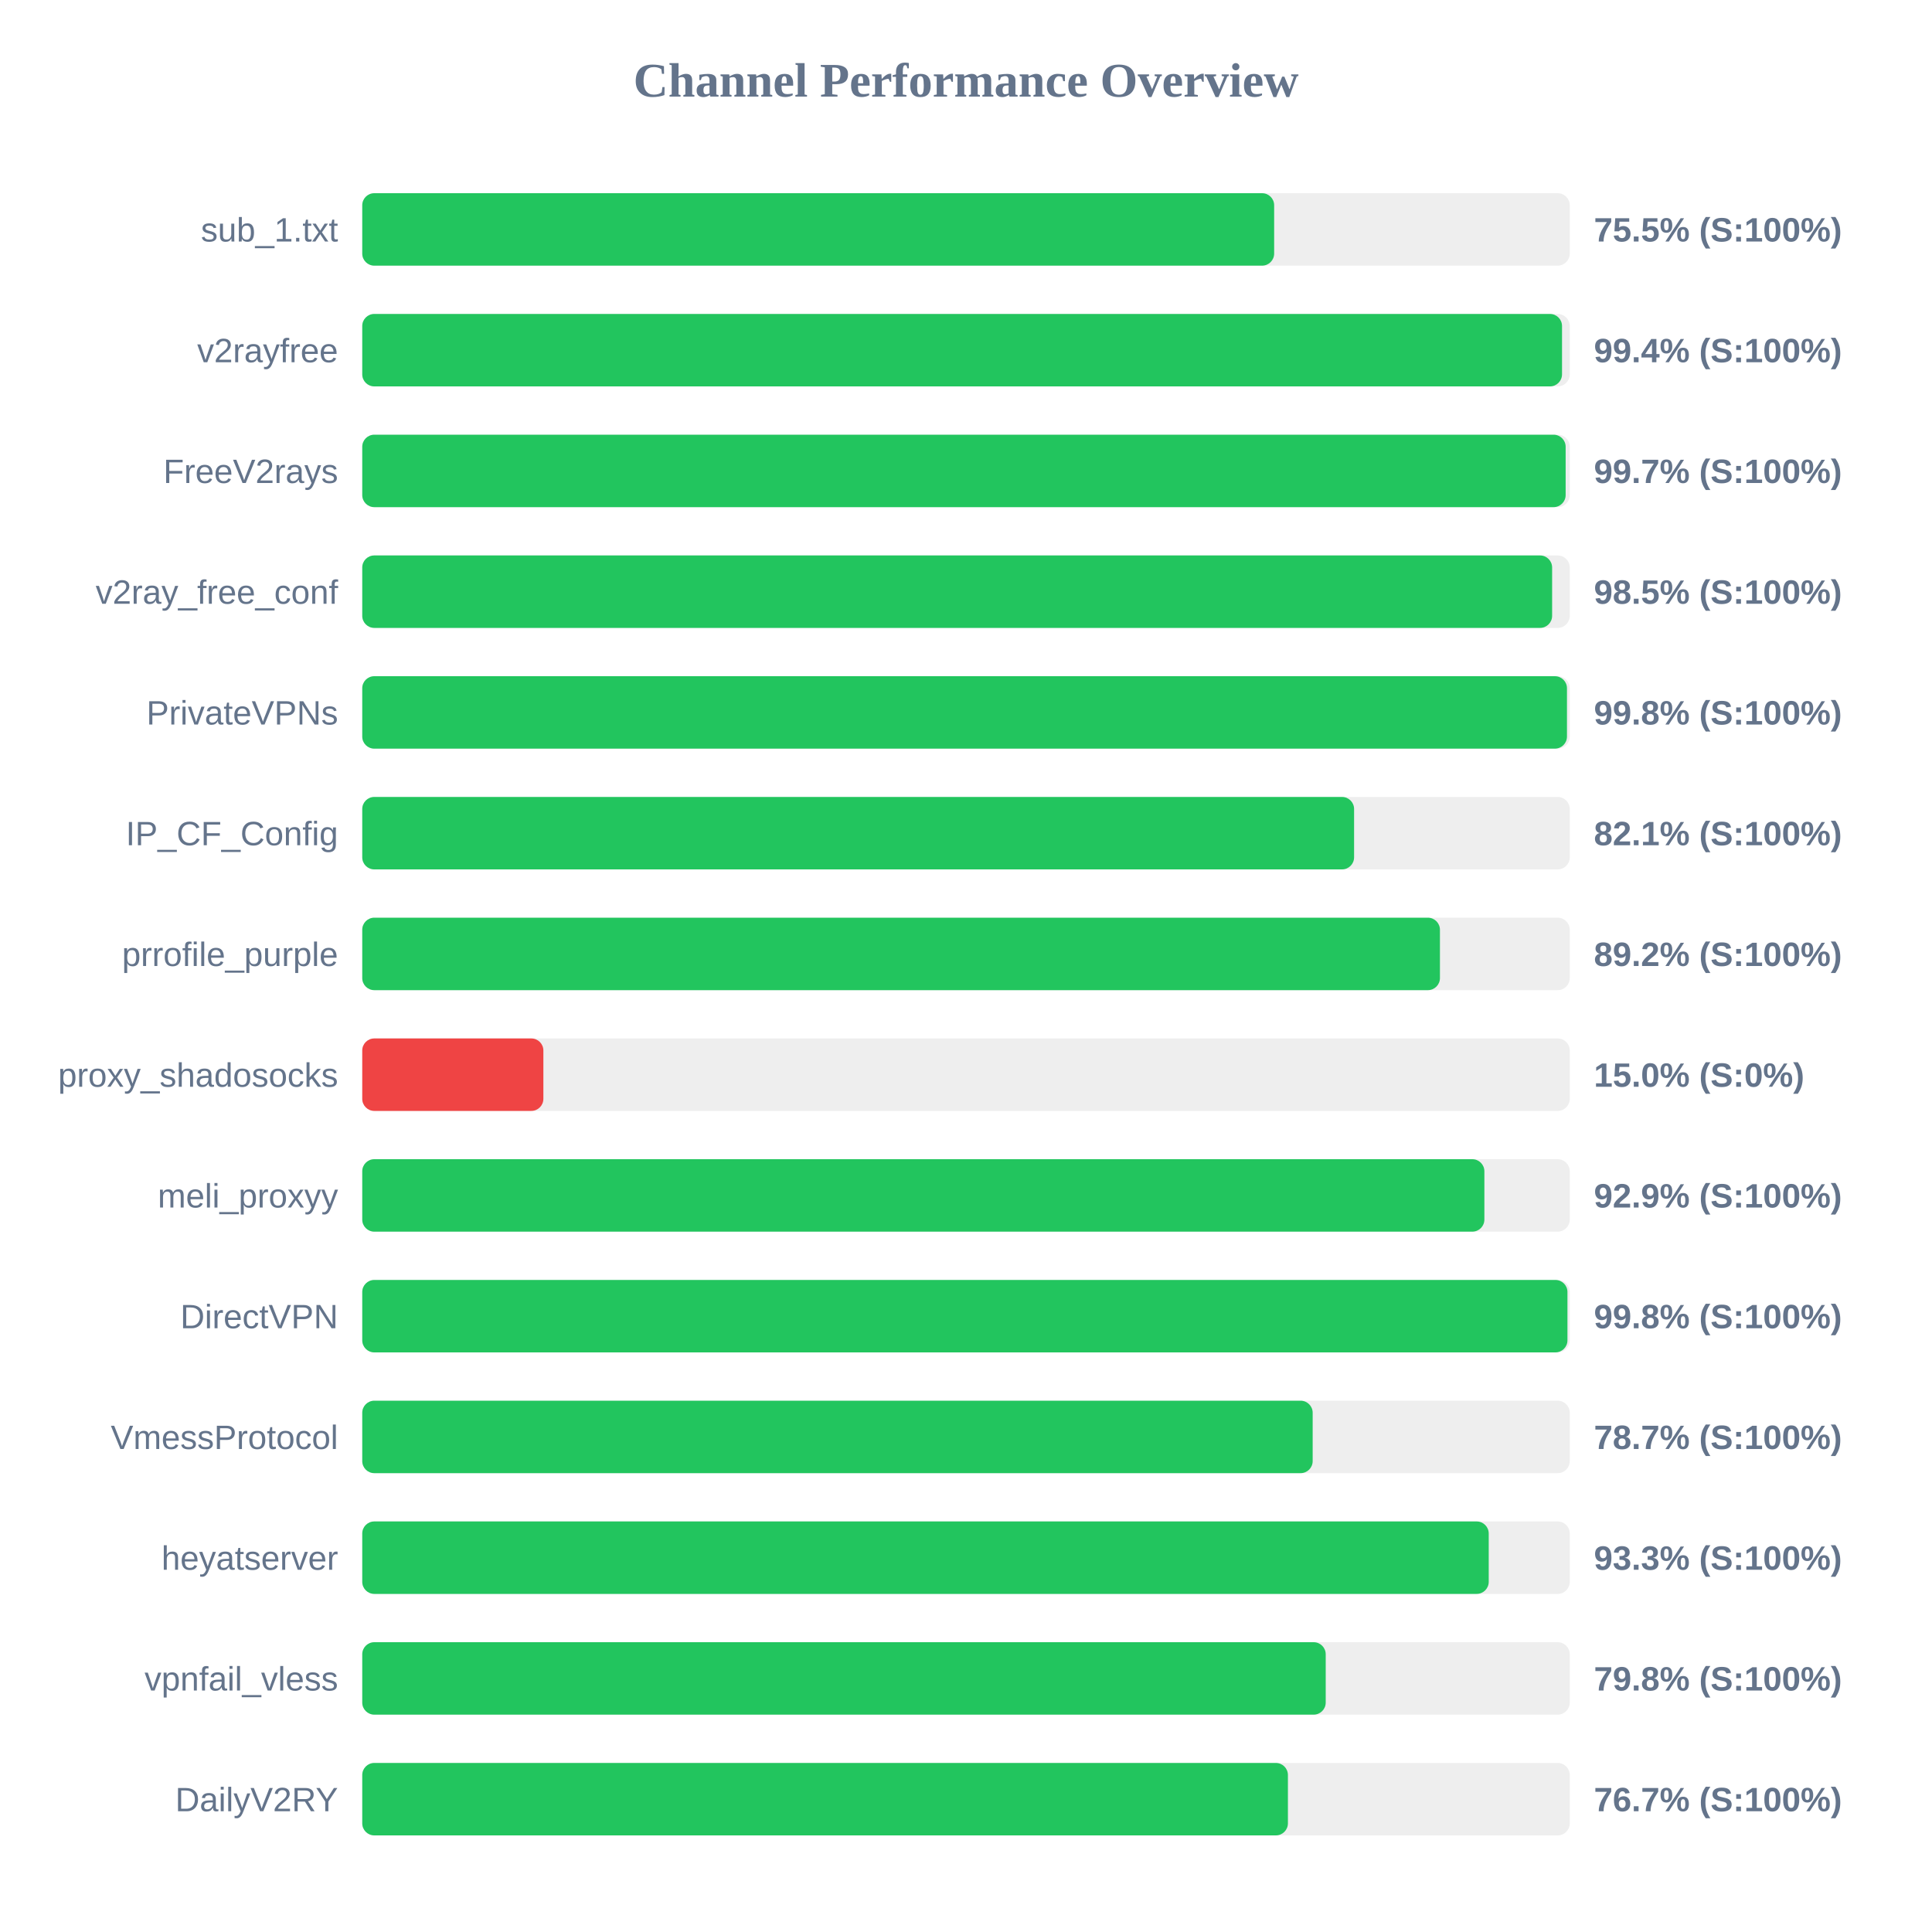
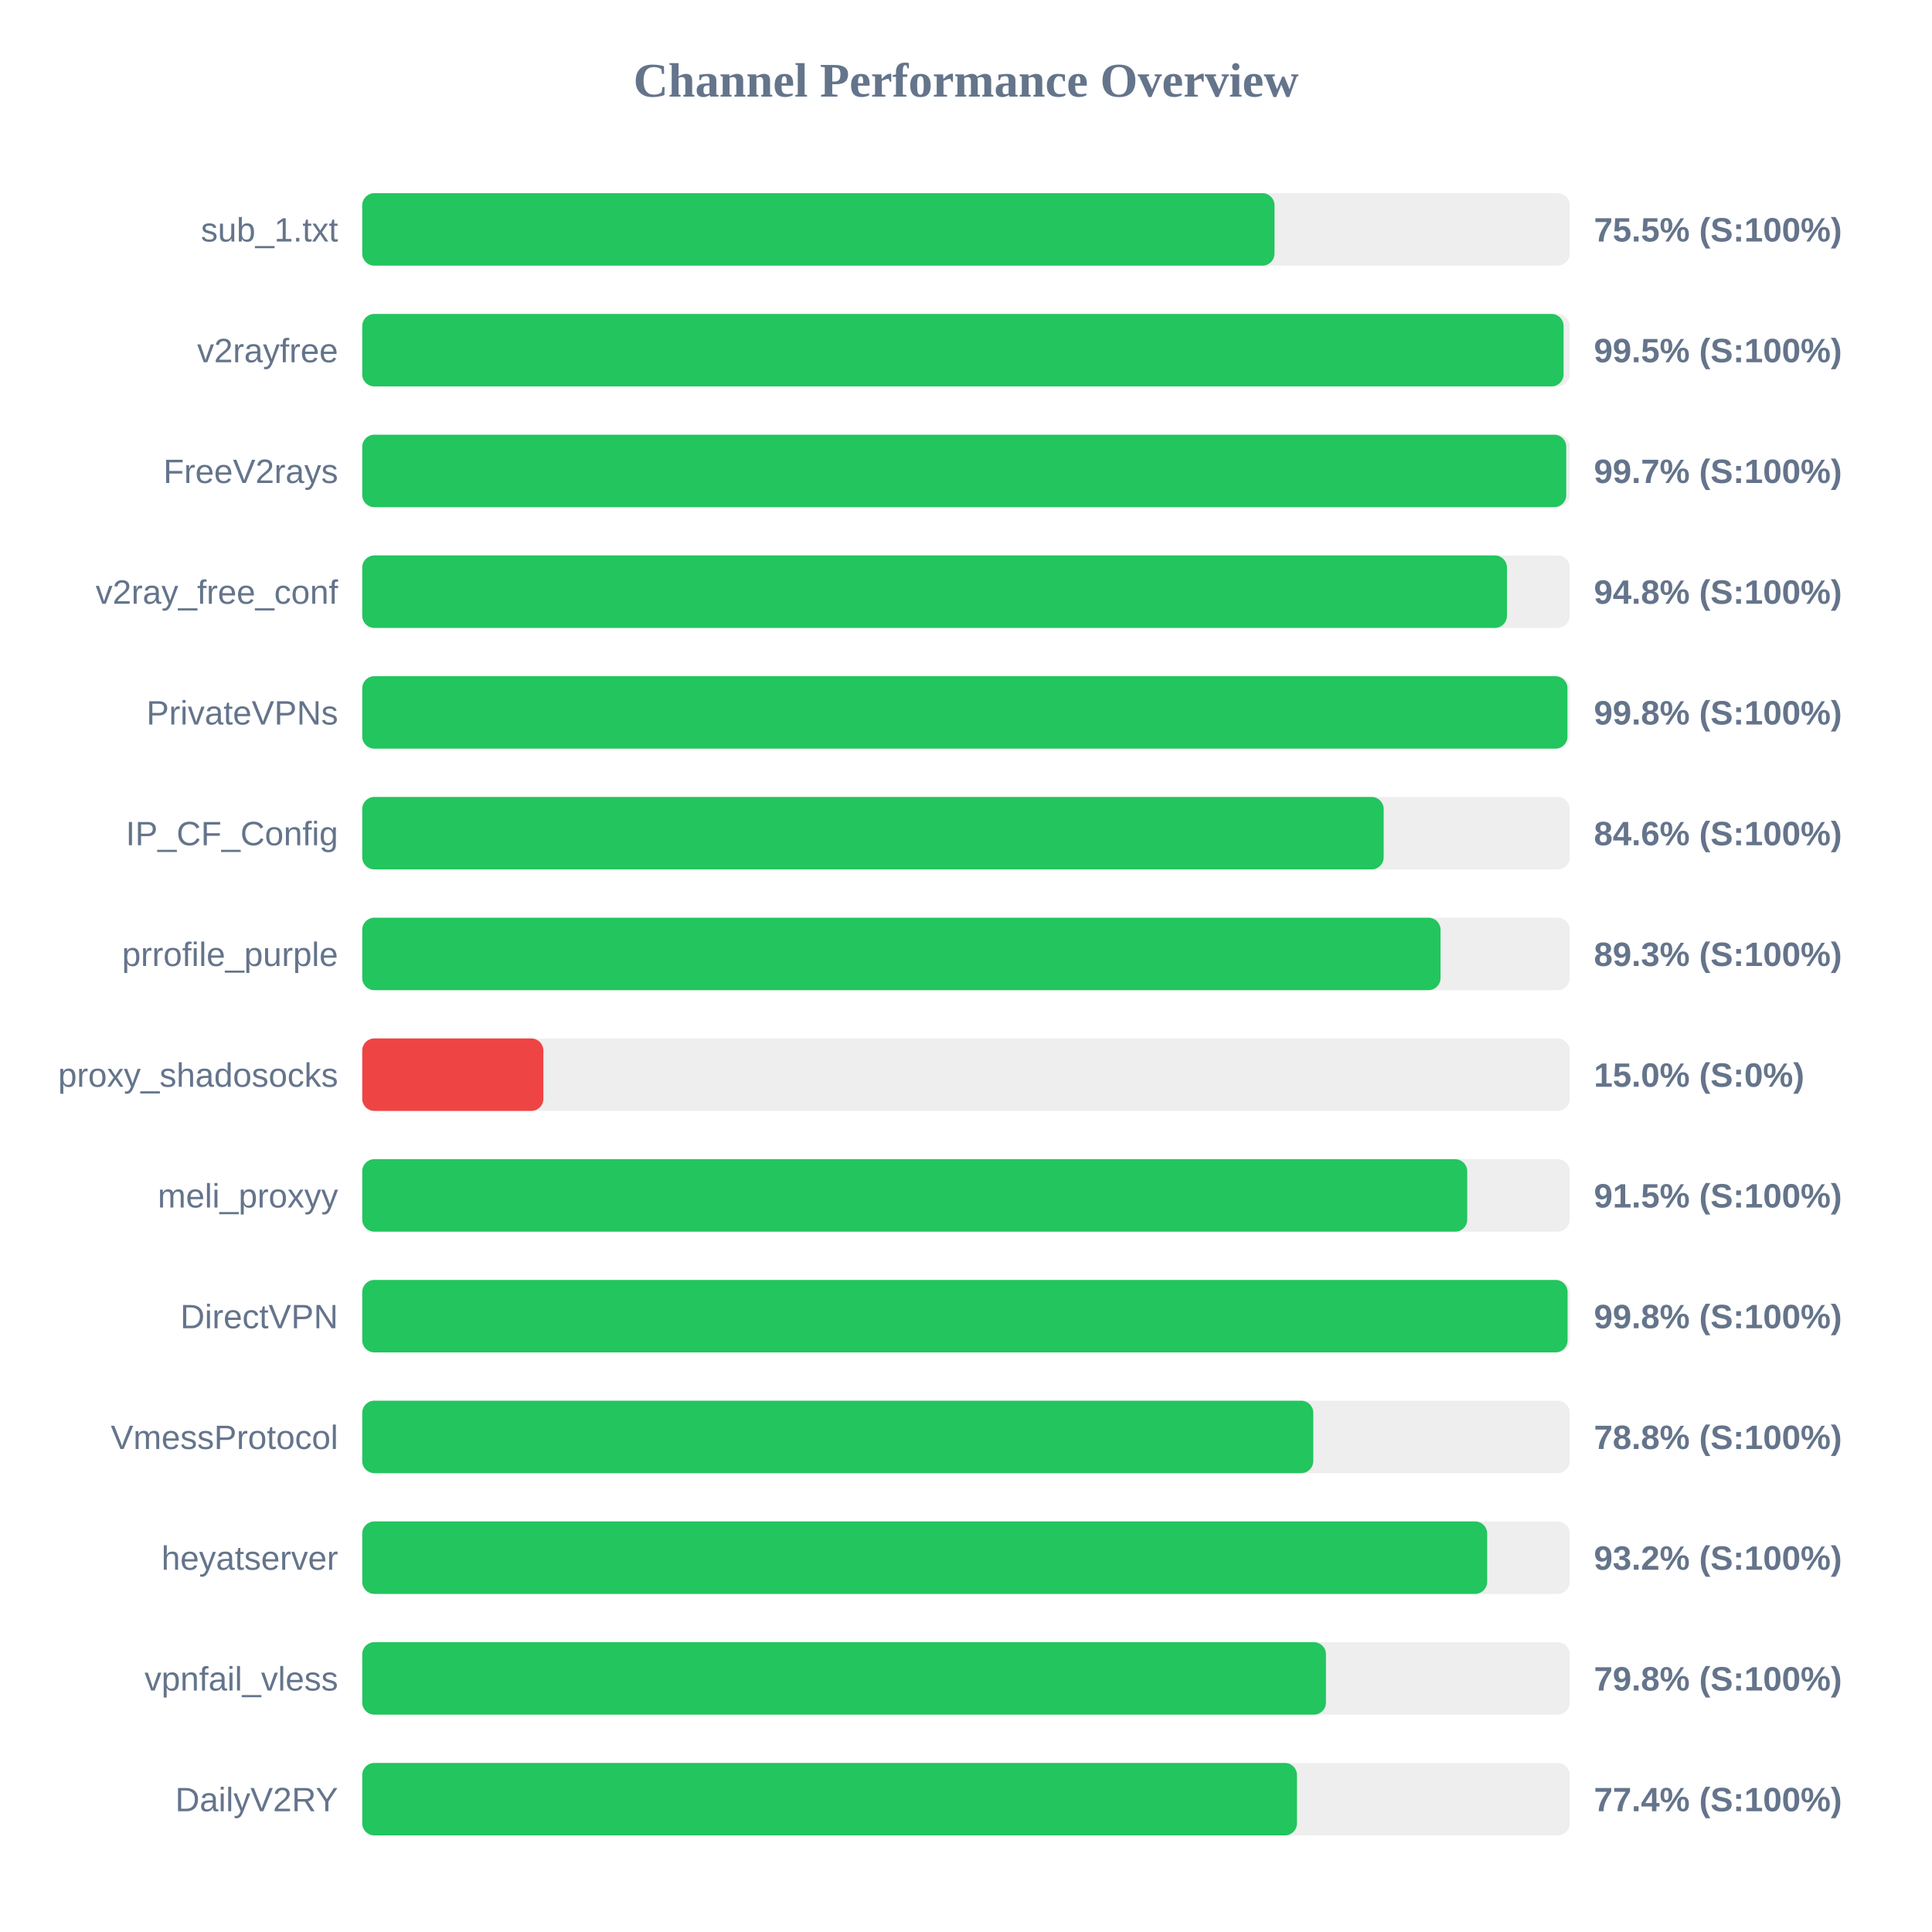
<svg xmlns="http://www.w3.org/2000/svg" width="800" height="800" version="1.1">
  <style>
        .row { font: 14px Arial; fill: #64748b; }
        .score { font: bold 14px Arial; fill: #64748b; }
    </style>
  <text x="400" y="40" text-anchor="middle" font-size="20px" font-weight="bold" fill="#64748b">Channel Performance Overview</text>
  <rect x="150" y="80" width="500" height="30" fill="#eee" rx="5" />
-   <rect x="150" y="80" width="377.6" height="30" fill="#22c55e" rx="5" />
+   <rect x="150" y="80" width="377.75" height="30" fill="#22c55e" rx="5" />
  <text x="140" y="100" text-anchor="end" class="row">sub_1.txt</text>
  <text x="660" y="100" text-anchor="start" class="score">75.5% (S:100%)</text>
  <rect x="150" y="130" width="500" height="30" fill="#eee" rx="5" />
-   <rect x="150" y="130" width="496.8" height="30" fill="#22c55e" rx="5" />
+   <rect x="150" y="130" width="497.45" height="30" fill="#22c55e" rx="5" />
  <text x="140" y="150" text-anchor="end" class="row">v2rayfree</text>
-   <text x="660" y="150" text-anchor="start" class="score">99.4% (S:100%)</text>
+   <text x="660" y="150" text-anchor="start" class="score">99.5% (S:100%)</text>
  <rect x="150" y="180" width="500" height="30" fill="#eee" rx="5" />
-   <rect x="150" y="180" width="498.3" height="30" fill="#22c55e" rx="5" />
+   <rect x="150" y="180" width="498.55" height="30" fill="#22c55e" rx="5" />
  <text x="140" y="200" text-anchor="end" class="row">FreeV2rays</text>
  <text x="660" y="200" text-anchor="start" class="score">99.7% (S:100%)</text>
  <rect x="150" y="230" width="500" height="30" fill="#eee" rx="5" />
-   <rect x="150" y="230" width="492.7" height="30" fill="#22c55e" rx="5" />
+   <rect x="150" y="230" width="474.0" height="30" fill="#22c55e" rx="5" />
  <text x="140" y="250" text-anchor="end" class="row">v2ray_free_conf</text>
-   <text x="660" y="250" text-anchor="start" class="score">98.5% (S:100%)</text>
+   <text x="660" y="250" text-anchor="start" class="score">94.8% (S:100%)</text>
  <rect x="150" y="280" width="500" height="30" fill="#eee" rx="5" />
-   <rect x="150" y="280" width="498.85" height="30" fill="#22c55e" rx="5" />
+   <rect x="150" y="280" width="499.05" height="30" fill="#22c55e" rx="5" />
  <text x="140" y="300" text-anchor="end" class="row">PrivateVPNs</text>
  <text x="660" y="300" text-anchor="start" class="score">99.8% (S:100%)</text>
  <rect x="150" y="330" width="500" height="30" fill="#eee" rx="5" />
-   <rect x="150" y="330" width="410.7" height="30" fill="#22c55e" rx="5" />
+   <rect x="150" y="330" width="422.95" height="30" fill="#22c55e" rx="5" />
  <text x="140" y="350" text-anchor="end" class="row">IP_CF_Config</text>
-   <text x="660" y="350" text-anchor="start" class="score">82.1% (S:100%)</text>
+   <text x="660" y="350" text-anchor="start" class="score">84.6% (S:100%)</text>
  <rect x="150" y="380" width="500" height="30" fill="#eee" rx="5" />
-   <rect x="150" y="380" width="446.25" height="30" fill="#22c55e" rx="5" />
+   <rect x="150" y="380" width="446.5" height="30" fill="#22c55e" rx="5" />
  <text x="140" y="400" text-anchor="end" class="row">prrofile_purple</text>
-   <text x="660" y="400" text-anchor="start" class="score">89.2% (S:100%)</text>
+   <text x="660" y="400" text-anchor="start" class="score">89.3% (S:100%)</text>
  <rect x="150" y="430" width="500" height="30" fill="#eee" rx="5" />
  <rect x="150" y="430" width="75.0" height="30" fill="#ef4444" rx="5" />
  <text x="140" y="450" text-anchor="end" class="row">proxy_shadosocks</text>
  <text x="660" y="450" text-anchor="start" class="score">15.0% (S:0%)</text>
  <rect x="150" y="480" width="500" height="30" fill="#eee" rx="5" />
-   <rect x="150" y="480" width="464.65" height="30" fill="#22c55e" rx="5" />
+   <rect x="150" y="480" width="457.55" height="30" fill="#22c55e" rx="5" />
  <text x="140" y="500" text-anchor="end" class="row">meli_proxyy</text>
-   <text x="660" y="500" text-anchor="start" class="score">92.9% (S:100%)</text>
+   <text x="660" y="500" text-anchor="start" class="score">91.5% (S:100%)</text>
  <rect x="150" y="530" width="500" height="30" fill="#eee" rx="5" />
-   <rect x="150" y="530" width="499.05" height="30" fill="#22c55e" rx="5" />
+   <rect x="150" y="530" width="499.1" height="30" fill="#22c55e" rx="5" />
  <text x="140" y="550" text-anchor="end" class="row">DirectVPN</text>
  <text x="660" y="550" text-anchor="start" class="score">99.8% (S:100%)</text>
  <rect x="150" y="580" width="500" height="30" fill="#eee" rx="5" />
-   <rect x="150" y="580" width="393.55" height="30" fill="#22c55e" rx="5" />
+   <rect x="150" y="580" width="393.8" height="30" fill="#22c55e" rx="5" />
  <text x="140" y="600" text-anchor="end" class="row">VmessProtocol</text>
-   <text x="660" y="600" text-anchor="start" class="score">78.7% (S:100%)</text>
+   <text x="660" y="600" text-anchor="start" class="score">78.8% (S:100%)</text>
  <rect x="150" y="630" width="500" height="30" fill="#eee" rx="5" />
-   <rect x="150" y="630" width="466.45" height="30" fill="#22c55e" rx="5" />
+   <rect x="150" y="630" width="465.8" height="30" fill="#22c55e" rx="5" />
  <text x="140" y="650" text-anchor="end" class="row">heyatserver</text>
-   <text x="660" y="650" text-anchor="start" class="score">93.3% (S:100%)</text>
+   <text x="660" y="650" text-anchor="start" class="score">93.2% (S:100%)</text>
  <rect x="150" y="680" width="500" height="30" fill="#eee" rx="5" />
-   <rect x="150" y="680" width="398.95" height="30" fill="#22c55e" rx="5" />
+   <rect x="150" y="680" width="399.05" height="30" fill="#22c55e" rx="5" />
  <text x="140" y="700" text-anchor="end" class="row">vpnfail_vless</text>
  <text x="660" y="700" text-anchor="start" class="score">79.8% (S:100%)</text>
  <rect x="150" y="730" width="500" height="30" fill="#eee" rx="5" />
-   <rect x="150" y="730" width="383.3" height="30" fill="#22c55e" rx="5" />
+   <rect x="150" y="730" width="387.05" height="30" fill="#22c55e" rx="5" />
  <text x="140" y="750" text-anchor="end" class="row">DailyV2RY</text>
-   <text x="660" y="750" text-anchor="start" class="score">76.7% (S:100%)</text>
+   <text x="660" y="750" text-anchor="start" class="score">77.4% (S:100%)</text>
</svg>
